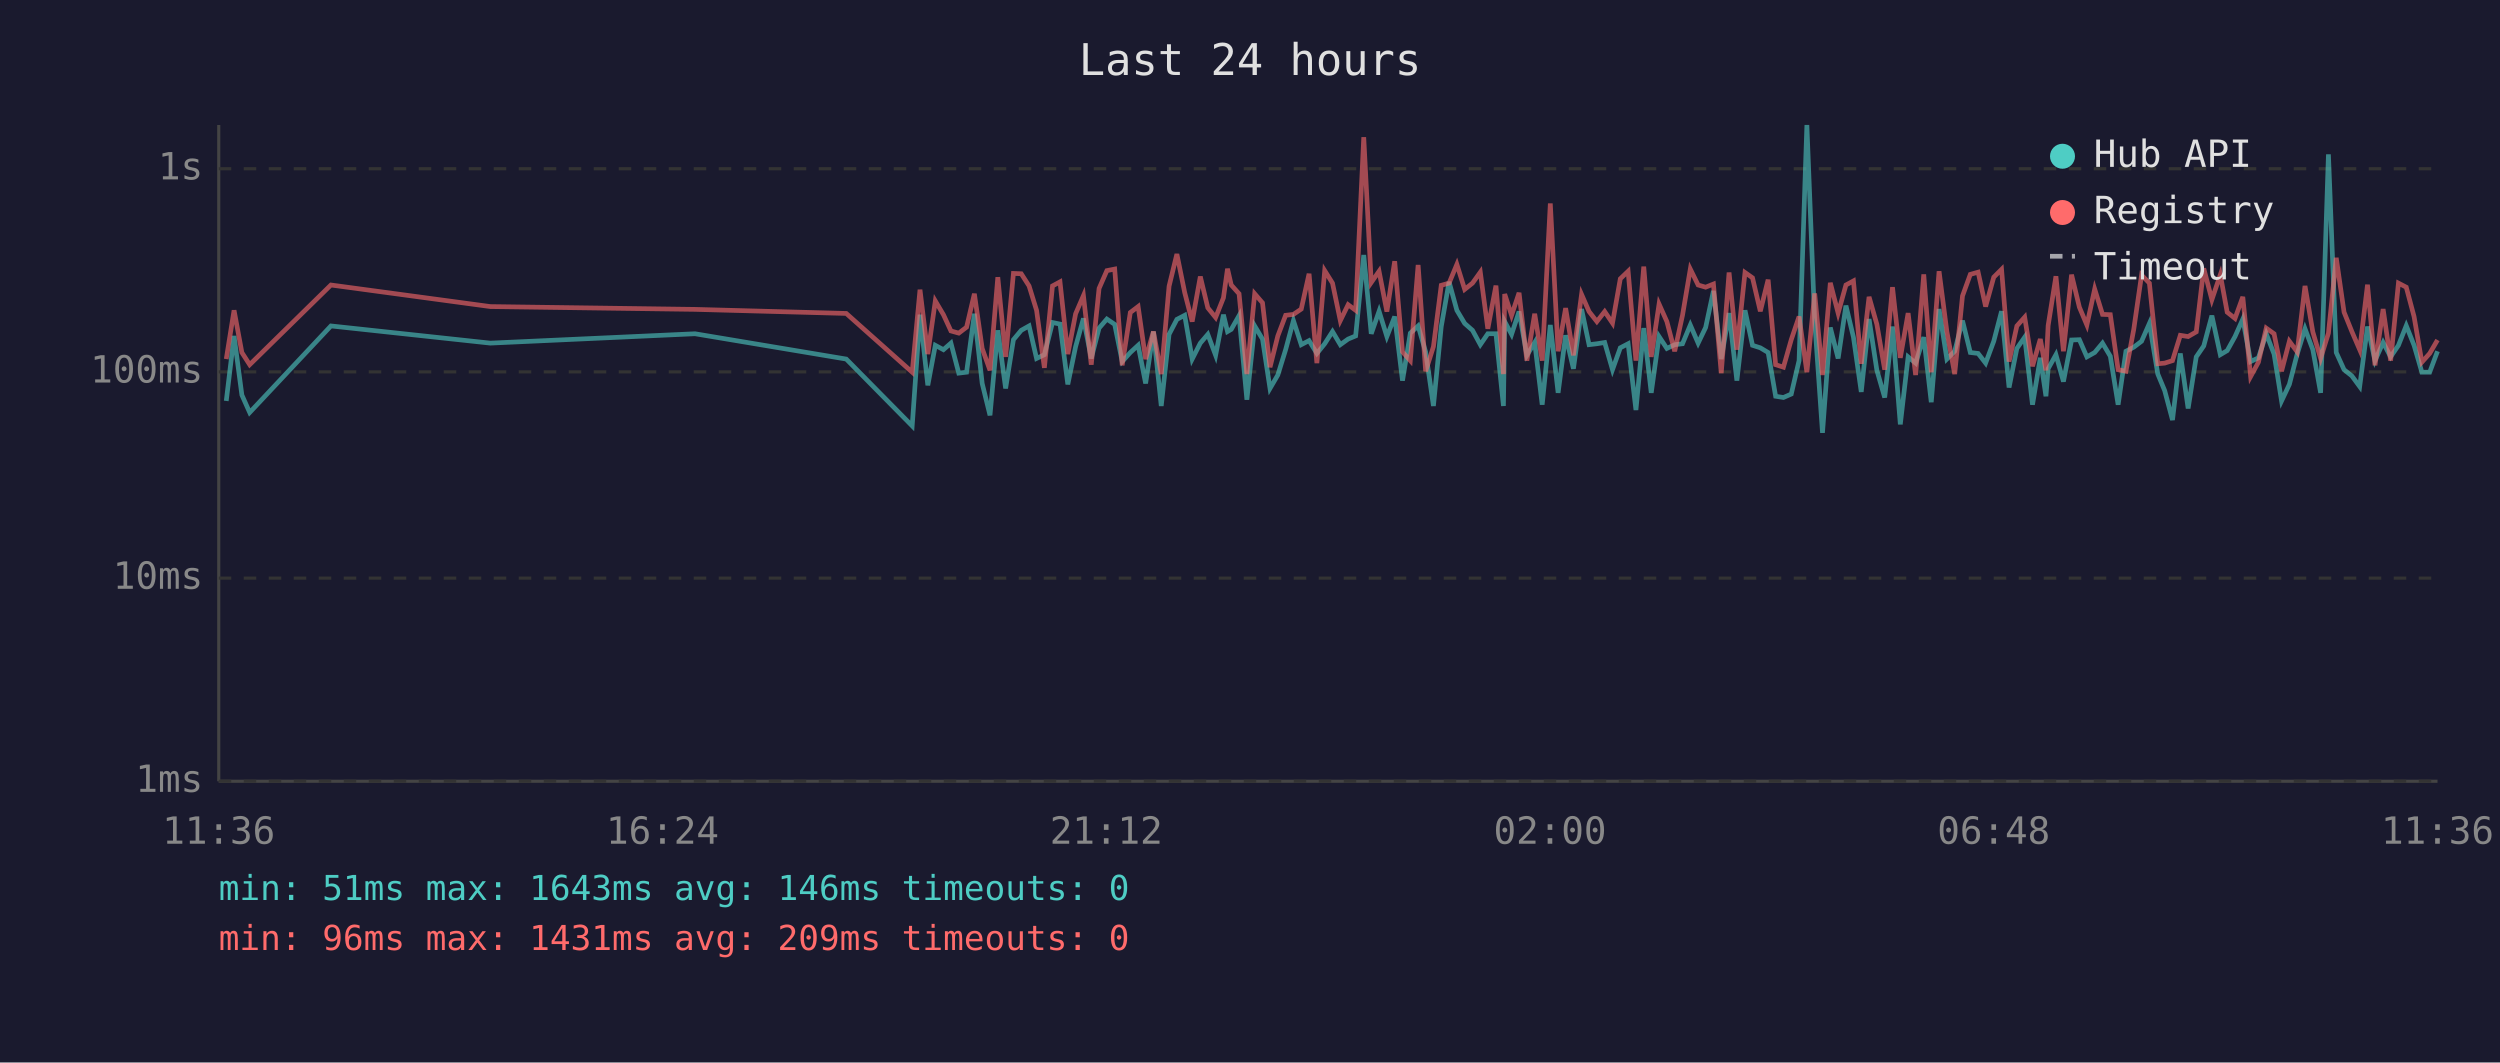
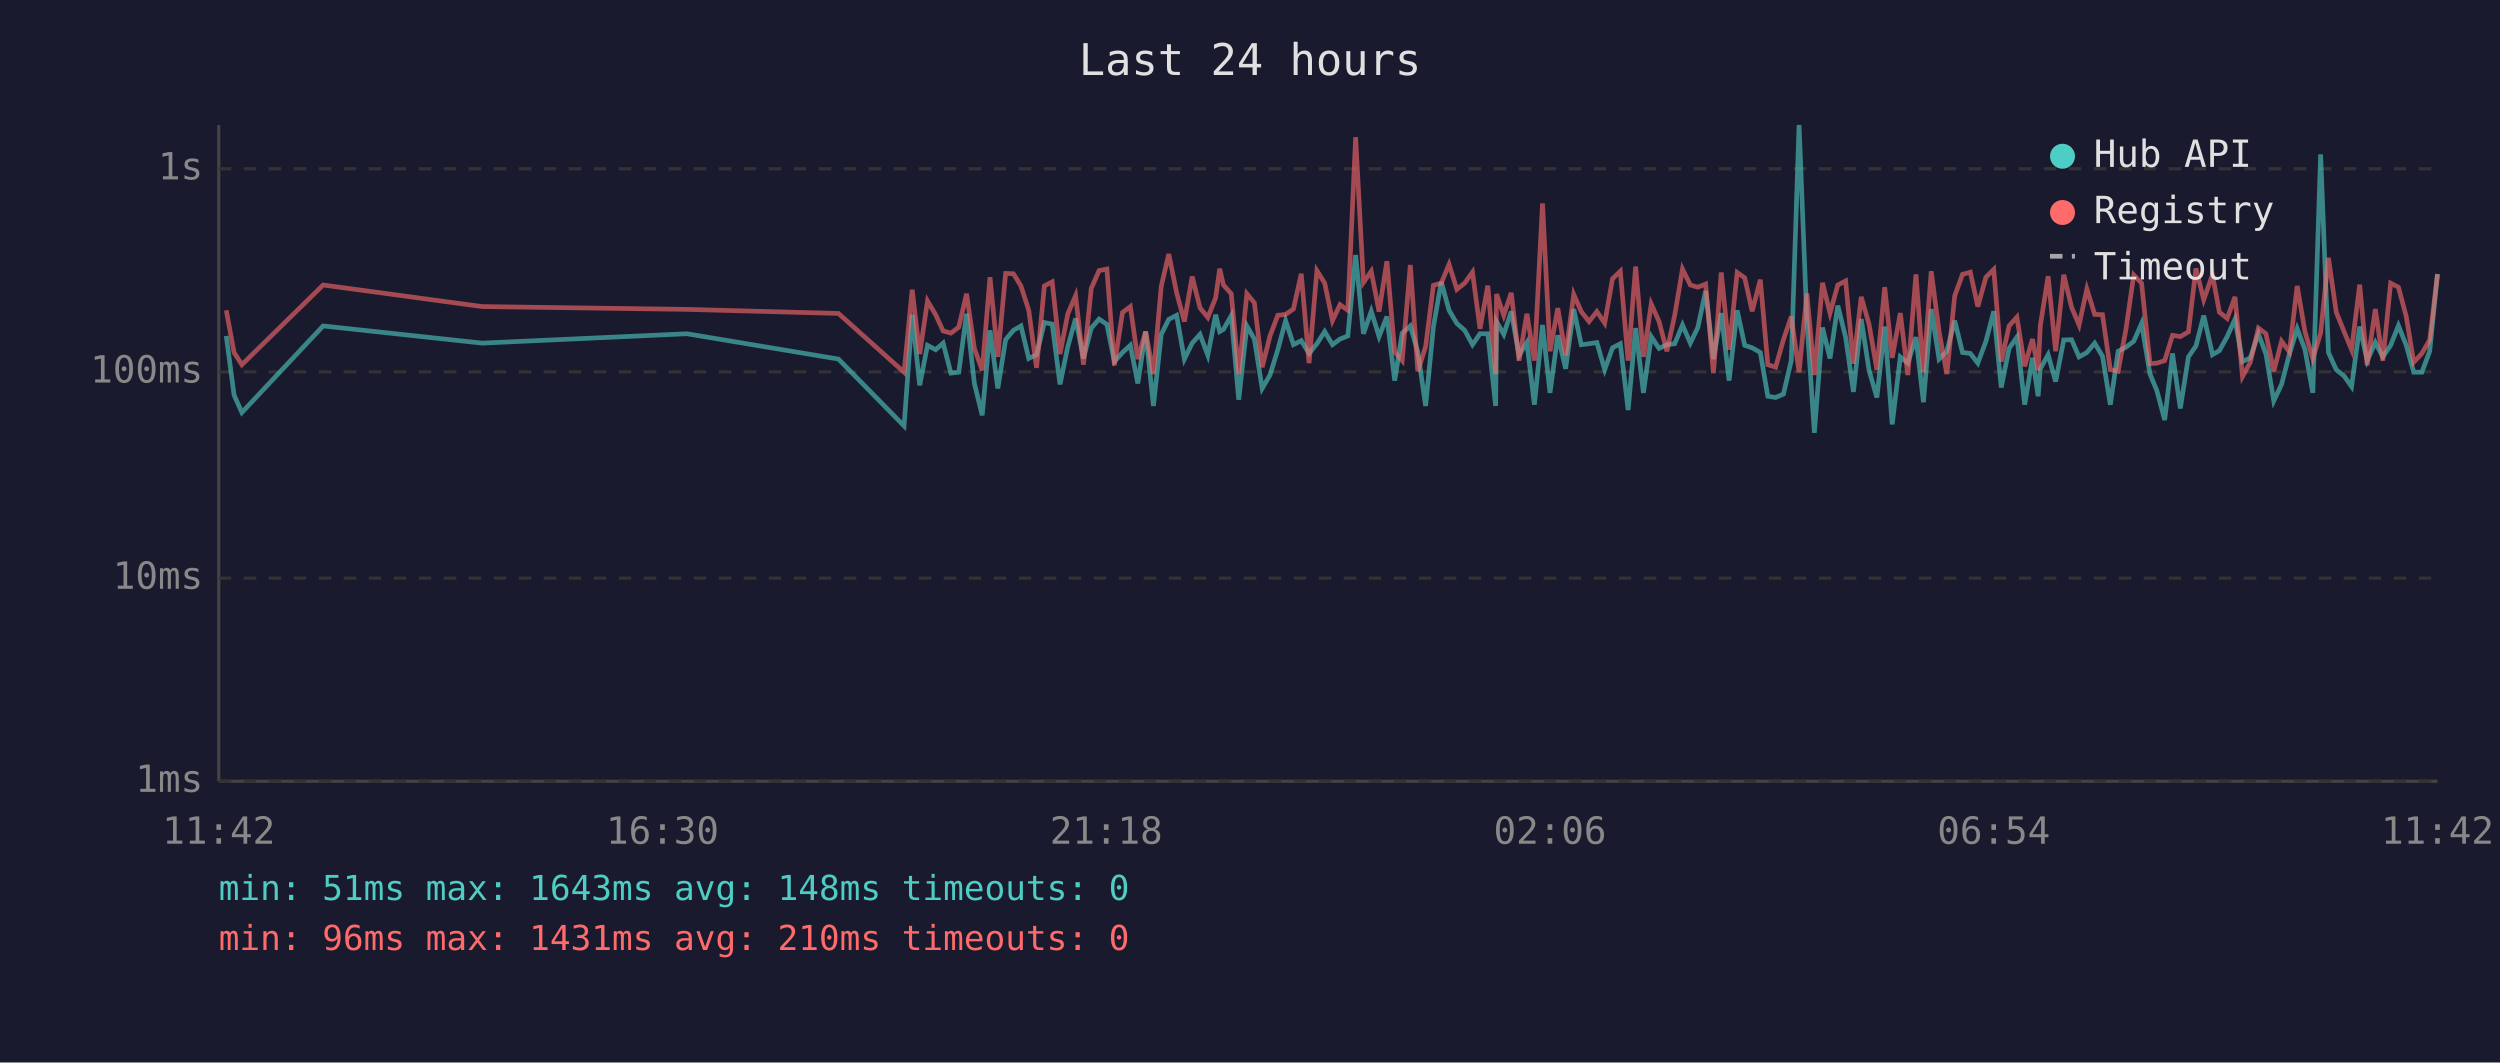
<svg xmlns="http://www.w3.org/2000/svg" viewBox="0 0 800 340" font-family="monospace" font-size="12">
  <rect width="800" height="340" fill="#1a1a2e" />
  <text x="400" y="24" fill="#e0e0e0" font-size="14" text-anchor="middle">Last 24 hours</text>
  <line x1="70" y1="40" x2="70" y2="250" stroke="#444" stroke-width="1" />
  <line x1="70" y1="250" x2="780" y2="250" stroke="#444" stroke-width="1" />
  <line x1="70" y1="250" x2="780" y2="250" stroke="#333" stroke-width="1" stroke-dasharray="4" />
  <text x="65" y="250" fill="#888" text-anchor="end" dominant-baseline="middle">1ms</text>
  <line x1="70" y1="185" x2="780" y2="185" stroke="#333" stroke-width="1" stroke-dasharray="4" />
  <text x="65" y="185" fill="#888" text-anchor="end" dominant-baseline="middle">10ms</text>
  <line x1="70" y1="119" x2="780" y2="119" stroke="#333" stroke-width="1" stroke-dasharray="4" />
  <text x="65" y="119" fill="#888" text-anchor="end" dominant-baseline="middle">100ms</text>
  <line x1="70" y1="54" x2="780" y2="54" stroke="#333" stroke-width="1" stroke-dasharray="4" />
  <text x="65" y="54" fill="#888" text-anchor="end" dominant-baseline="middle">1s</text>
-   <text x="70" y="270" fill="#888" text-anchor="middle">11:36</text>
-   <text x="212" y="270" fill="#888" text-anchor="middle">16:24</text>
-   <text x="354" y="270" fill="#888" text-anchor="middle">21:12</text>
-   <text x="496" y="270" fill="#888" text-anchor="middle">02:00</text>
-   <text x="638" y="270" fill="#888" text-anchor="middle">06:48</text>
-   <text x="780" y="270" fill="#888" text-anchor="middle">11:36</text>
-   <polyline points="72.4,128.3 74.9,107.5 77.4,126.4 79.9,132.0 105.9,104.3 156.9,109.8 222.4,106.8 270.8,114.9 291.9,136.3 294.4,100.7 296.9,123.3 299.3,110.5 301.9,111.9 304.3,109.8 306.8,119.4 309.3,119.1 311.8,100.4 314.3,122.7 316.8,132.9 319.3,105.7 321.8,124.3 324.3,108.7 326.8,105.7 329.3,104.3 331.7,114.7 334.2,113.5 336.8,103.2 339.2,103.7 341.7,123.0 344.2,110.9 346.7,101.9 349.2,114.7 351.7,105.0 354.2,102.1 356.7,103.8 359.1,115.7 361.7,112.8 364.2,110.5 366.6,122.7 369.1,106.1 371.6,129.9 374.1,107.0 376.6,102.2 379.1,100.9 381.5,114.9 384.1,109.8 386.5,107.0 389.0,113.7 391.5,100.7 392.8,106.1 394.0,105.4 396.5,101.0 399.0,127.9 401.5,104.3 404.0,108.5 406.4,124.3 408.9,120.0 411.4,111.9 413.9,102.6 416.4,110.3 418.9,109.0 421.4,113.1 423.9,110.0 426.4,106.1 428.9,110.3 431.4,108.5 433.8,107.5 436.4,81.6 438.8,106.8 441.3,99.6 443.8,107.7 446.3,101.3 448.8,121.8 451.3,106.6 453.8,104.3 456.2,112.6 458.7,129.9 461.2,104.5 463.7,90.2 466.2,99.3 468.7,103.5 471.2,105.7 473.7,110.3 476.1,106.8 478.7,106.8 481.1,129.9 481.5,102.9 483.7,107.0 486.1,99.7 488.6,113.7 491.1,109.6 493.5,129.5 496.1,104.0 498.6,125.7 501.0,107.3 503.5,118.0 506.1,98.9 508.5,110.3 511.0,110.0 513.5,109.6 516.0,118.3 518.5,111.3 521.0,110.0 523.5,131.2 526.0,105.0 528.4,125.7 530.9,107.7 533.4,111.5 535.9,110.3 538.4,110.0 540.9,104.0 543.4,109.8 545.8,104.8 548.3,93.1 550.8,114.9 553.3,100.2 555.8,121.8 558.4,99.3 560.8,110.5 563.3,111.3 565.8,112.8 568.2,126.8 570.7,127.2 573.2,126.1 575.7,115.4 578.2,40.0 580.7,102.7 583.2,138.5 585.7,104.8 588.2,114.7 590.7,97.8 593.1,107.9 595.6,125.4 598.1,102.1 600.6,118.5 603.1,127.2 605.6,104.5 608.1,135.8 610.6,114.2 613.0,116.2 615.6,107.9 618.0,128.7 620.5,98.9 623.0,114.9 625.5,112.4 628.0,102.6 630.5,112.8 633.0,113.1 635.4,116.2 638.0,109.2 640.5,99.6 642.9,124.0 645.4,111.5 647.9,107.9 650.4,129.5 652.9,114.5 654.7,126.8 655.4,118.0 657.9,113.5 660.3,122.1 662.9,108.8 665.4,108.7 667.8,114.2 670.3,112.8 672.8,109.8 675.3,114.0 677.8,129.5 680.3,112.4 682.8,111.1 685.3,109.2 687.8,103.5 690.5,119.7 692.7,125.0 695.2,134.4 697.7,113.1 700.2,130.7 702.8,114.2 705.2,110.7 707.8,101.0 710.5,113.5 712.7,112.2 715.2,107.7 717.7,102.1 720.2,115.7 722.7,114.5 725.2,106.8 727.7,113.3 730.1,128.3 732.6,123.0 735.1,113.3 737.6,105.2 740.1,111.9 742.6,125.7 745.1,49.4 747.6,112.8 750.1,118.3 752.6,120.3 755.1,123.7 757.6,104.5 760.0,115.4 762.6,109.6 765.0,114.2 767.5,110.5 770.0,104.2 772.5,110.5 775.0,119.1 777.5,119.1 780.0,112.4" fill="none" stroke="#4ecdc4" stroke-width="1.5" opacity="0.6" />
-   <polyline points="72.4,114.9 74.9,99.3 77.4,112.8 79.9,116.7 105.9,91.2 156.9,98.1 222.4,99.0 270.8,100.3 291.9,119.1 294.4,92.7 296.9,113.3 299.3,96.3 301.9,100.7 304.3,105.9 306.8,106.6 309.3,104.7 311.8,94.0 314.3,111.5 316.8,118.5 319.3,88.7 321.8,114.2 324.3,87.5 326.8,87.6 329.3,91.5 331.7,99.3 334.2,117.7 336.8,91.5 339.2,90.2 341.7,113.3 344.2,100.4 346.7,94.6 349.2,116.7 351.7,92.3 354.2,86.6 356.7,86.1 359.1,116.9 361.7,100.0 364.2,98.1 366.6,114.9 369.1,106.1 371.6,119.7 374.1,91.6 376.6,81.3 379.1,93.6 381.5,102.9 384.1,88.5 386.5,98.5 389.0,101.6 391.5,95.3 392.8,86.0 394.0,91.2 396.5,94.0 399.0,119.7 401.5,94.0 404.0,96.9 406.4,117.5 408.9,107.5 411.4,100.9 413.9,100.6 416.4,98.9 418.9,87.6 421.4,116.2 423.9,86.6 426.4,90.6 428.9,102.6 431.4,97.5 433.8,99.3 436.4,43.9 438.8,90.4 441.3,86.8 443.8,99.7 446.3,83.6 448.8,112.6 451.3,115.4 453.8,84.8 456.2,118.8 458.7,110.9 461.2,91.3 463.7,90.6 466.2,84.6 468.7,92.6 471.2,90.6 473.7,87.1 476.1,105.2 478.7,91.4 481.1,119.7 481.5,94.1 483.7,100.9 486.1,93.7 488.6,115.4 491.1,100.4 493.5,115.4 496.1,65.1 498.6,112.4 501.0,98.6 503.5,113.7 506.1,94.2 508.5,99.7 511.0,102.9 513.5,99.7 516.0,103.4 518.5,89.2 521.0,86.8 523.5,115.4 526.0,85.3 528.4,114.2 530.9,97.3 533.4,102.9 535.9,112.4 538.4,100.9 540.9,86.1 543.4,91.2 545.8,91.9 548.3,90.9 550.8,119.4 553.3,87.2 555.8,111.9 558.4,87.2 560.8,88.9 563.3,99.6 565.8,89.5 568.2,116.7 570.7,117.5 573.2,108.7 575.7,101.3 578.2,119.1 580.7,93.9 583.2,120.0 585.7,90.5 588.2,100.2 590.7,91.2 593.1,89.9 595.6,116.4 598.1,95.0 600.6,103.8 603.1,118.3 605.6,91.9 608.1,114.5 610.6,100.2 613.0,120.0 615.6,87.8 618.0,119.1 620.5,86.8 623.0,106.1 625.5,119.7 628.0,94.7 630.5,87.8 633.0,87.1 635.4,98.1 638.0,88.7 640.5,86.2 642.9,115.7 645.4,104.3 647.9,101.5 650.4,117.2 652.9,108.5 654.7,118.5 655.4,104.2 657.9,88.4 660.3,112.4 662.9,87.9 665.4,98.3 667.8,104.0 670.3,92.5 672.8,100.6 675.3,100.7 677.8,118.3 680.3,118.8 682.8,105.4 685.3,88.0 687.8,90.6 690.5,116.4 692.7,116.2 695.2,115.4 697.7,107.3 700.2,107.7 702.8,106.2 705.2,85.9 707.8,95.9 710.5,87.9 712.7,99.9 715.2,101.9 717.7,95.0 720.2,120.5 722.7,115.9 725.2,105.0 727.7,106.8 730.1,118.8 732.6,109.2 735.1,112.6 737.6,91.5 740.1,106.2 742.6,114.7 745.1,106.6 747.6,82.5 750.1,99.9 752.6,106.1 755.1,111.9 757.6,91.1 760.0,116.9 762.6,98.9 765.0,115.4 767.5,90.6 770.0,91.9 772.5,101.3 775.0,115.9 777.5,113.1 780.0,108.8" fill="none" stroke="#ff6b6b" stroke-width="1.5" opacity="0.6" />
+   <text x="70" y="270" fill="#888" text-anchor="middle">11:42</text>
+   <text x="212" y="270" fill="#888" text-anchor="middle">16:30</text>
+   <text x="354" y="270" fill="#888" text-anchor="middle">21:18</text>
+   <text x="496" y="270" fill="#888" text-anchor="middle">02:06</text>
+   <text x="638" y="270" fill="#888" text-anchor="middle">06:54</text>
+   <text x="780" y="270" fill="#888" text-anchor="middle">11:42</text>
+   <polyline points="72.4,107.5 74.9,126.4 77.4,132.0 103.4,104.3 154.3,109.8 219.8,106.8 268.3,114.9 289.3,136.3 291.9,100.7 294.3,123.3 296.8,110.5 299.4,111.9 301.8,109.8 304.3,119.4 306.8,119.1 309.3,100.4 311.8,122.7 314.3,132.9 316.8,105.7 319.3,124.3 321.8,108.7 324.3,105.7 326.7,104.3 329.2,114.7 331.7,113.5 334.2,103.2 336.7,103.7 339.2,123.0 341.7,110.9 344.2,101.9 346.7,114.7 349.2,105.0 351.7,102.1 354.2,103.8 356.6,115.7 359.2,112.8 361.7,110.5 364.1,122.7 366.6,106.1 369.1,129.9 371.6,107.0 374.0,102.2 376.5,100.9 379.0,114.9 381.5,109.8 384.0,107.0 386.5,113.7 389.0,100.7 390.3,106.1 391.5,105.4 394.0,101.0 396.4,127.9 399.0,104.3 401.4,108.5 403.9,124.3 406.4,120.0 408.9,111.9 411.4,102.6 413.9,110.3 416.4,109.0 418.9,113.1 421.4,110.0 423.9,106.1 426.4,110.3 428.8,108.5 431.3,107.5 433.8,81.6 436.3,106.8 438.8,99.6 441.3,107.7 443.8,101.3 446.3,121.8 448.7,106.6 451.3,104.3 453.7,112.6 456.2,129.9 458.7,104.5 461.2,90.2 463.7,99.3 466.2,103.5 468.7,105.7 471.2,110.3 473.6,106.8 476.1,106.8 478.6,129.9 478.9,102.9 481.2,107.0 483.6,99.7 486.1,113.7 488.6,109.6 491.0,129.5 493.6,104.0 496.0,125.7 498.5,107.3 501.0,118.0 503.6,98.9 506.0,110.3 508.5,110.0 511.0,109.6 513.5,118.3 516.0,111.3 518.5,110.0 521.0,131.2 523.4,105.0 525.9,125.7 528.4,107.7 530.9,111.5 533.4,110.3 535.9,110.0 538.4,104.0 540.9,109.8 543.3,104.8 545.8,93.1 548.3,114.9 550.8,100.2 553.3,121.8 555.9,99.3 558.3,110.5 560.7,111.3 563.3,112.8 565.7,126.8 568.2,127.2 570.7,126.1 573.2,115.4 575.7,40.0 578.2,102.7 580.6,138.5 583.2,104.8 585.6,114.7 588.1,97.8 590.6,107.9 593.1,125.4 595.6,102.1 598.1,118.5 600.6,127.2 603.1,104.5 605.5,135.8 608.1,114.2 610.5,116.2 613.1,107.9 615.5,128.7 618.0,98.9 620.5,114.9 623.0,112.4 625.5,102.6 628.0,112.8 630.5,113.1 632.9,116.2 635.5,109.2 638.0,99.6 640.4,124.0 642.9,111.5 645.4,107.9 647.9,129.5 650.4,114.5 652.2,126.8 652.9,118.0 655.4,113.5 657.8,122.1 660.4,108.8 662.9,108.7 665.3,114.2 667.8,112.8 670.3,109.8 672.8,114.0 675.3,129.5 677.8,112.4 680.3,111.1 682.8,109.2 685.3,103.5 688.0,119.7 690.2,125.0 692.7,134.4 695.2,113.1 697.7,130.7 700.3,114.2 702.7,110.7 705.2,101.0 708.0,113.5 710.2,112.2 712.7,107.7 715.2,102.1 717.6,115.7 720.1,114.5 722.7,106.8 725.1,113.3 727.6,128.3 730.1,123.0 732.6,113.3 735.1,105.2 737.6,111.9 740.1,125.7 742.6,49.4 745.1,112.8 747.6,118.3 750.1,120.3 752.5,123.7 755.1,104.5 757.5,115.4 760.1,109.6 762.5,114.2 765.0,110.5 767.5,104.2 770.0,110.5 772.4,119.1 775.0,119.1 777.5,112.4 780.0,87.7" fill="none" stroke="#4ecdc4" stroke-width="1.5" opacity="0.6" />
+   <polyline points="72.4,99.3 74.9,112.8 77.4,116.7 103.4,91.2 154.3,98.1 219.8,99.0 268.3,100.3 289.3,119.1 291.9,92.7 294.3,113.3 296.8,96.3 299.4,100.7 301.8,105.9 304.3,106.6 306.8,104.7 309.3,94.0 311.8,111.5 314.3,118.5 316.8,88.7 319.3,114.2 321.8,87.5 324.3,87.6 326.7,91.5 329.2,99.3 331.7,117.7 334.2,91.5 336.7,90.2 339.2,113.3 341.7,100.4 344.2,94.6 346.7,116.7 349.2,92.3 351.7,86.6 354.2,86.1 356.6,116.9 359.2,100.0 361.7,98.1 364.1,114.9 366.6,106.1 369.1,119.7 371.6,91.6 374.0,81.3 376.5,93.6 379.0,102.9 381.5,88.5 384.0,98.5 386.5,101.6 389.0,95.3 390.3,86.0 391.5,91.2 394.0,94.0 396.4,119.7 399.0,94.0 401.4,96.9 403.9,117.5 406.4,107.5 408.9,100.9 411.4,100.6 413.9,98.9 416.4,87.6 418.9,116.2 421.4,86.6 423.9,90.6 426.4,102.6 428.8,97.5 431.3,99.3 433.8,43.9 436.3,90.4 438.8,86.8 441.3,99.7 443.8,83.6 446.3,112.6 448.7,115.4 451.3,84.8 453.7,118.8 456.2,110.9 458.7,91.3 461.2,90.6 463.7,84.6 466.2,92.6 468.7,90.6 471.2,87.1 473.6,105.2 476.1,91.4 478.6,119.7 478.9,94.1 481.2,100.9 483.6,93.7 486.1,115.4 488.6,100.4 491.0,115.4 493.6,65.1 496.0,112.4 498.5,98.6 501.0,113.7 503.6,94.2 506.0,99.7 508.5,102.9 511.0,99.7 513.5,103.4 516.0,89.2 518.5,86.8 521.0,115.4 523.4,85.3 525.9,114.2 528.4,97.3 530.9,102.9 533.4,112.4 535.9,100.9 538.4,86.1 540.9,91.2 543.3,91.9 545.8,90.9 548.3,119.4 550.8,87.2 553.3,111.9 555.9,87.2 558.3,88.9 560.7,99.6 563.3,89.5 565.7,116.7 568.2,117.5 570.7,108.7 573.2,101.3 575.7,119.1 578.2,93.9 580.6,120.0 583.2,90.5 585.6,100.2 588.1,91.2 590.6,89.9 593.1,116.4 595.6,95.0 598.1,103.8 600.6,118.3 603.1,91.9 605.5,114.5 608.1,100.2 610.5,120.0 613.1,87.8 615.5,119.1 618.0,86.8 620.5,106.1 623.0,119.7 625.5,94.7 628.0,87.8 630.5,87.1 632.9,98.1 635.5,88.7 638.0,86.2 640.4,115.7 642.9,104.3 645.4,101.5 647.9,117.2 650.4,108.5 652.2,118.5 652.9,104.2 655.4,88.4 657.8,112.4 660.4,87.9 662.9,98.3 665.3,104.0 667.8,92.5 670.3,100.6 672.8,100.7 675.3,118.3 677.8,118.8 680.3,105.4 682.8,88.0 685.3,90.6 688.0,116.4 690.2,116.2 692.7,115.4 695.2,107.3 697.7,107.7 700.3,106.2 702.7,85.9 705.2,95.9 708.0,87.9 710.2,99.9 712.7,101.9 715.2,95.0 717.6,120.5 720.1,115.9 722.7,105.0 725.1,106.8 727.6,118.8 730.1,109.2 732.6,112.6 735.1,91.5 737.6,106.2 740.1,114.7 742.6,106.6 745.1,82.5 747.6,99.9 750.1,106.1 752.5,111.9 755.1,91.1 757.5,116.9 760.1,98.9 762.5,115.4 765.0,90.6 767.5,91.9 770.0,101.3 772.4,115.9 775.0,113.1 777.5,108.8 780.0,87.7" fill="none" stroke="#ff6b6b" stroke-width="1.5" opacity="0.6" />
  <circle cx="660" cy="50" r="4" fill="#4ecdc4" />
  <text x="670" y="50" fill="#e0e0e0" dominant-baseline="middle">Hub API</text>
  <circle cx="660" cy="68" r="4" fill="#ff6b6b" />
  <text x="670" y="68" fill="#e0e0e0" dominant-baseline="middle">Registry</text>
  <line x1="656" y1="82" x2="664" y2="82" stroke="#e0e0e0" stroke-width="1.5" stroke-dasharray="4,3" opacity="0.7" />
  <text x="670" y="86" fill="#e0e0e0" dominant-baseline="middle">Timeout</text>
-   <text x="70" y="288" fill="#4ecdc4" font-size="11">min: 51ms  max: 1643ms  avg: 146ms  timeouts: 0</text>
-   <text x="70" y="304" fill="#ff6b6b" font-size="11">min: 96ms  max: 1431ms  avg: 209ms  timeouts: 0</text>
+   <text x="70" y="288" fill="#4ecdc4" font-size="11">min: 51ms  max: 1643ms  avg: 148ms  timeouts: 0</text>
+   <text x="70" y="304" fill="#ff6b6b" font-size="11">min: 96ms  max: 1431ms  avg: 210ms  timeouts: 0</text>
</svg>
